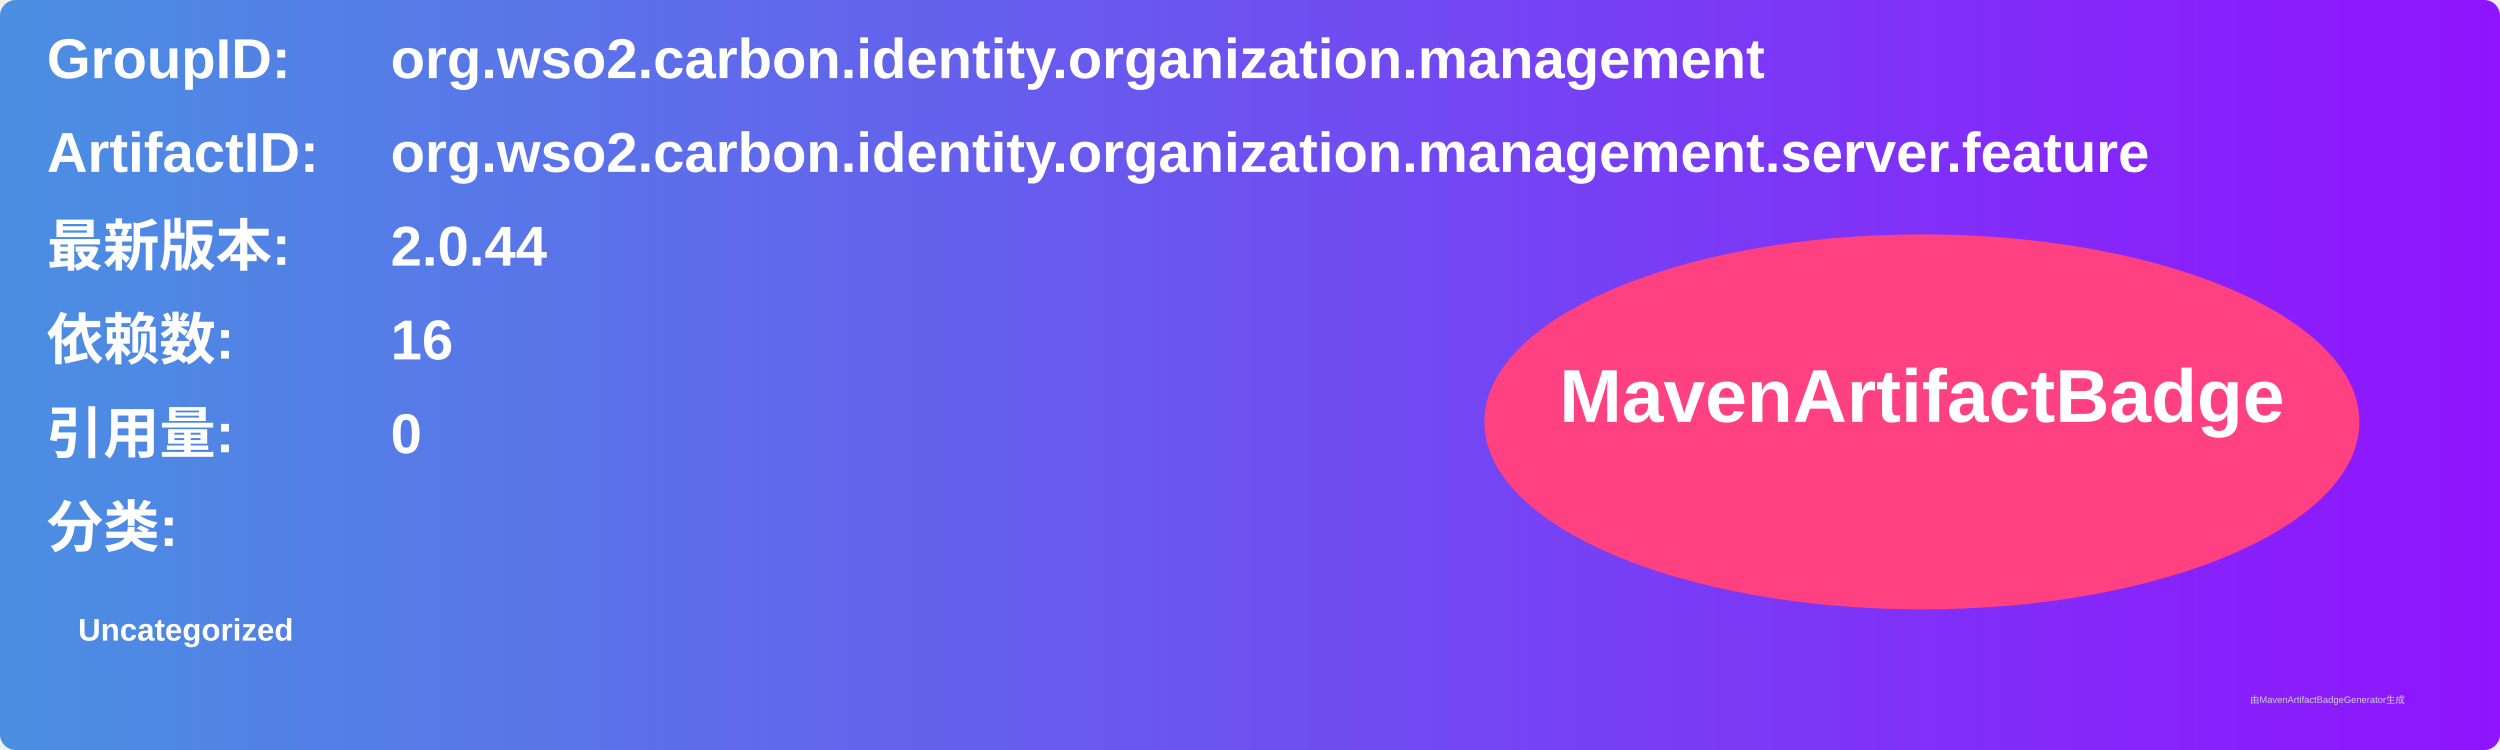
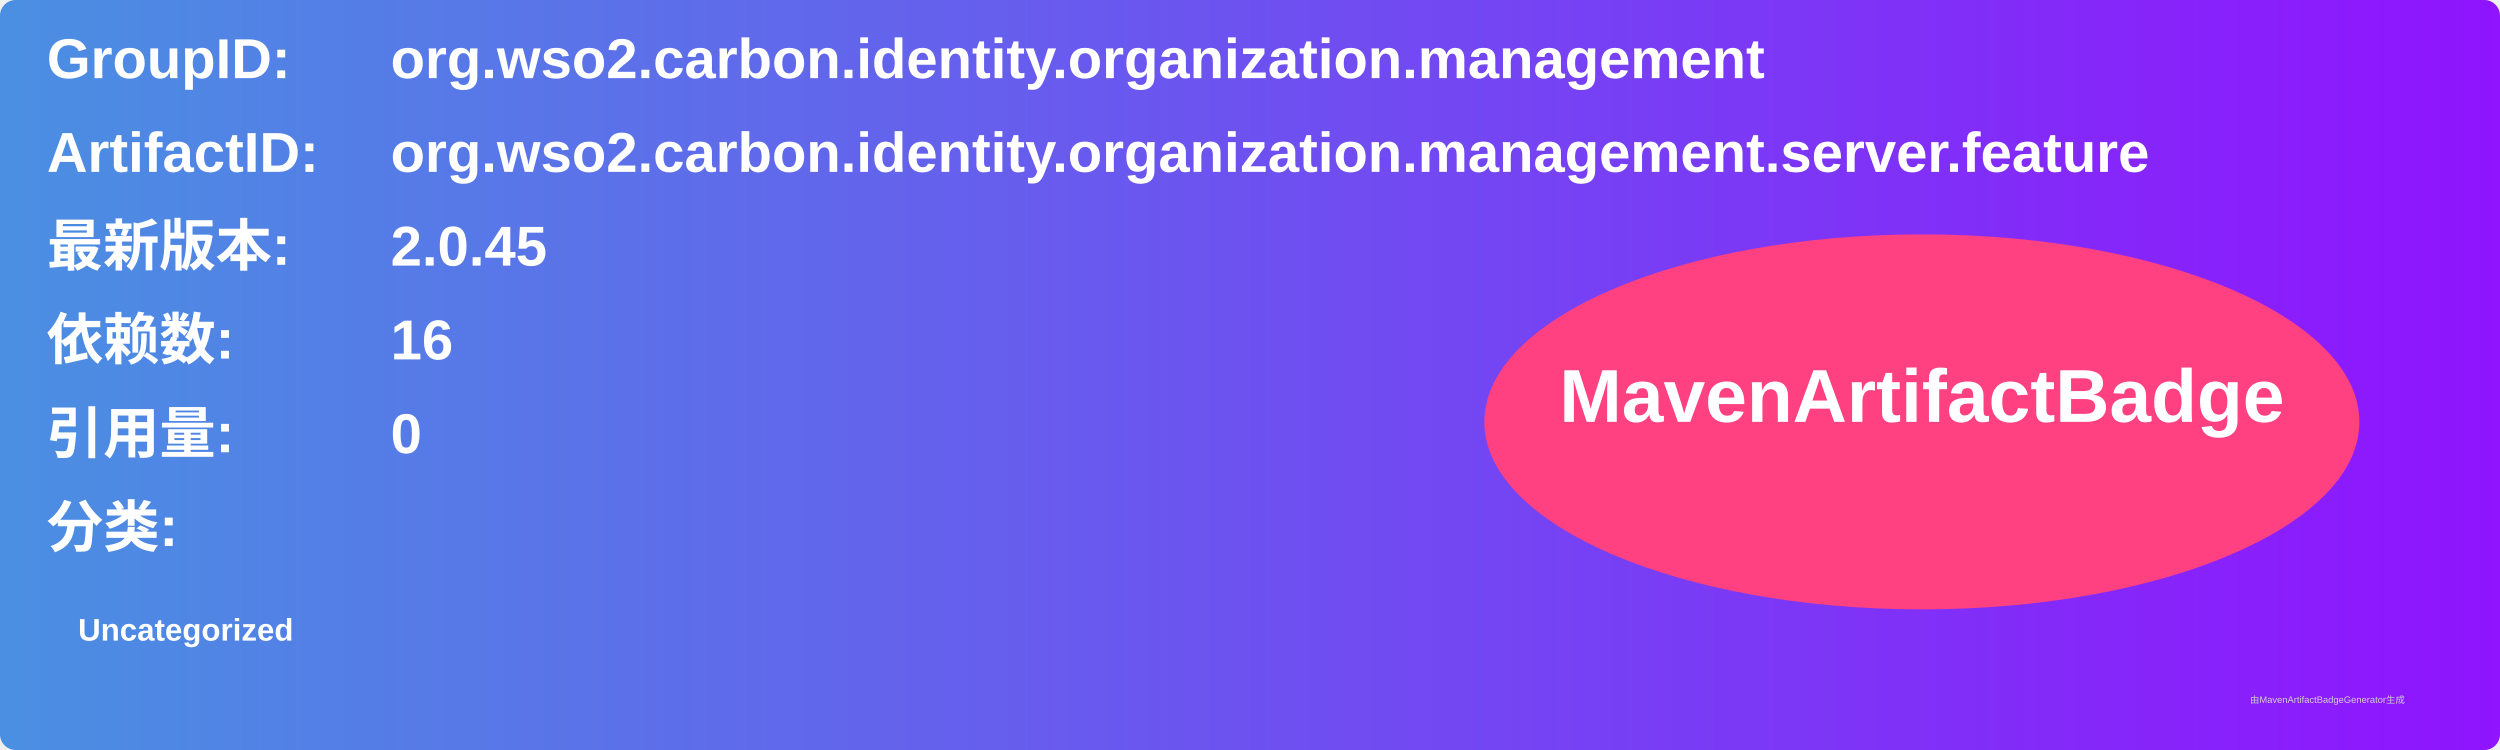
<svg xmlns="http://www.w3.org/2000/svg" width="800" height="240" viewBox="0 0 800 240">
  <linearGradient id="grad" x1="0%" y1="0%" x2="100%" y2="0%">
    <stop offset="0%" stop-color="#4a90e2" />
    <stop offset="100%" stop-color="#9013fe" />
  </linearGradient>
  <rect width="100%" height="100%" rx="5" ry="5" fill="url(#grad)" />
  <g transform="translate(15, 15)">
    <text x="0" y="10" font-family="Arial" font-size="18" fill="white" font-weight="bold" width="260">GroupID:</text>
    <text x="110" y="10" font-family="Arial" font-size="18" fill="white" font-weight="bold" width="460">org.wso2.carbon.identity.organization.management</text>
    <text x="0" y="40" font-family="Arial" font-size="18" fill="white" font-weight="bold" width="260">ArtifactID:</text>
    <text x="110" y="40" font-family="Arial" font-size="18" fill="white" font-weight="bold" width="460">org.wso2.carbon.identity.organization.management.server.feature</text>
    <text x="0" y="70" font-family="Arial" font-size="18" fill="white" font-weight="bold">最新版本:</text>
    <text x="110" y="70" font-family="Arial" font-size="18" fill="white" font-weight="bold">
-       <tspan font-weight="bold">2.0.44</tspan>
+       <tspan font-weight="bold">2.0.45</tspan>
    </text>
    <text x="0" y="100" font-family="Arial" font-size="18" fill="white" font-weight="bold">依赖数: </text>
    <text x="110" y="100" font-family="Arial" font-size="18" fill="white">
      <tspan font-weight="bold">16</tspan>
    </text>
    <text x="0" y="130" font-family="Arial" font-size="18" fill="white" font-weight="bold">引用量: </text>
    <text x="110" y="130" font-family="Arial" font-size="18" fill="white">
      <tspan font-weight="bold">0</tspan>
    </text>
    <text x="0" y="160" font-family="Arial" font-size="18" fill="white" font-weight="bold">分类:</text>
    <text x="10" y="190" font-family="Arial" font-size="10" fill="white">
      <tspan font-weight="bold">Uncategorized</tspan>
    </text>
    <ellipse cx="600" cy="120" rx="140" ry="60" fill="#ff4081" />
    <text x="600" y="120" text-anchor="middle" font-family="Arial" font-size="24" fill="white" font-weight="bold">MavenArtifactBadge</text>
  </g>
  <text x="720" y="225" font-family="Arial" font-size="3" fill="#d0d0d0">由MavenArtifactBadgeGenerator生成</text>
</svg>
